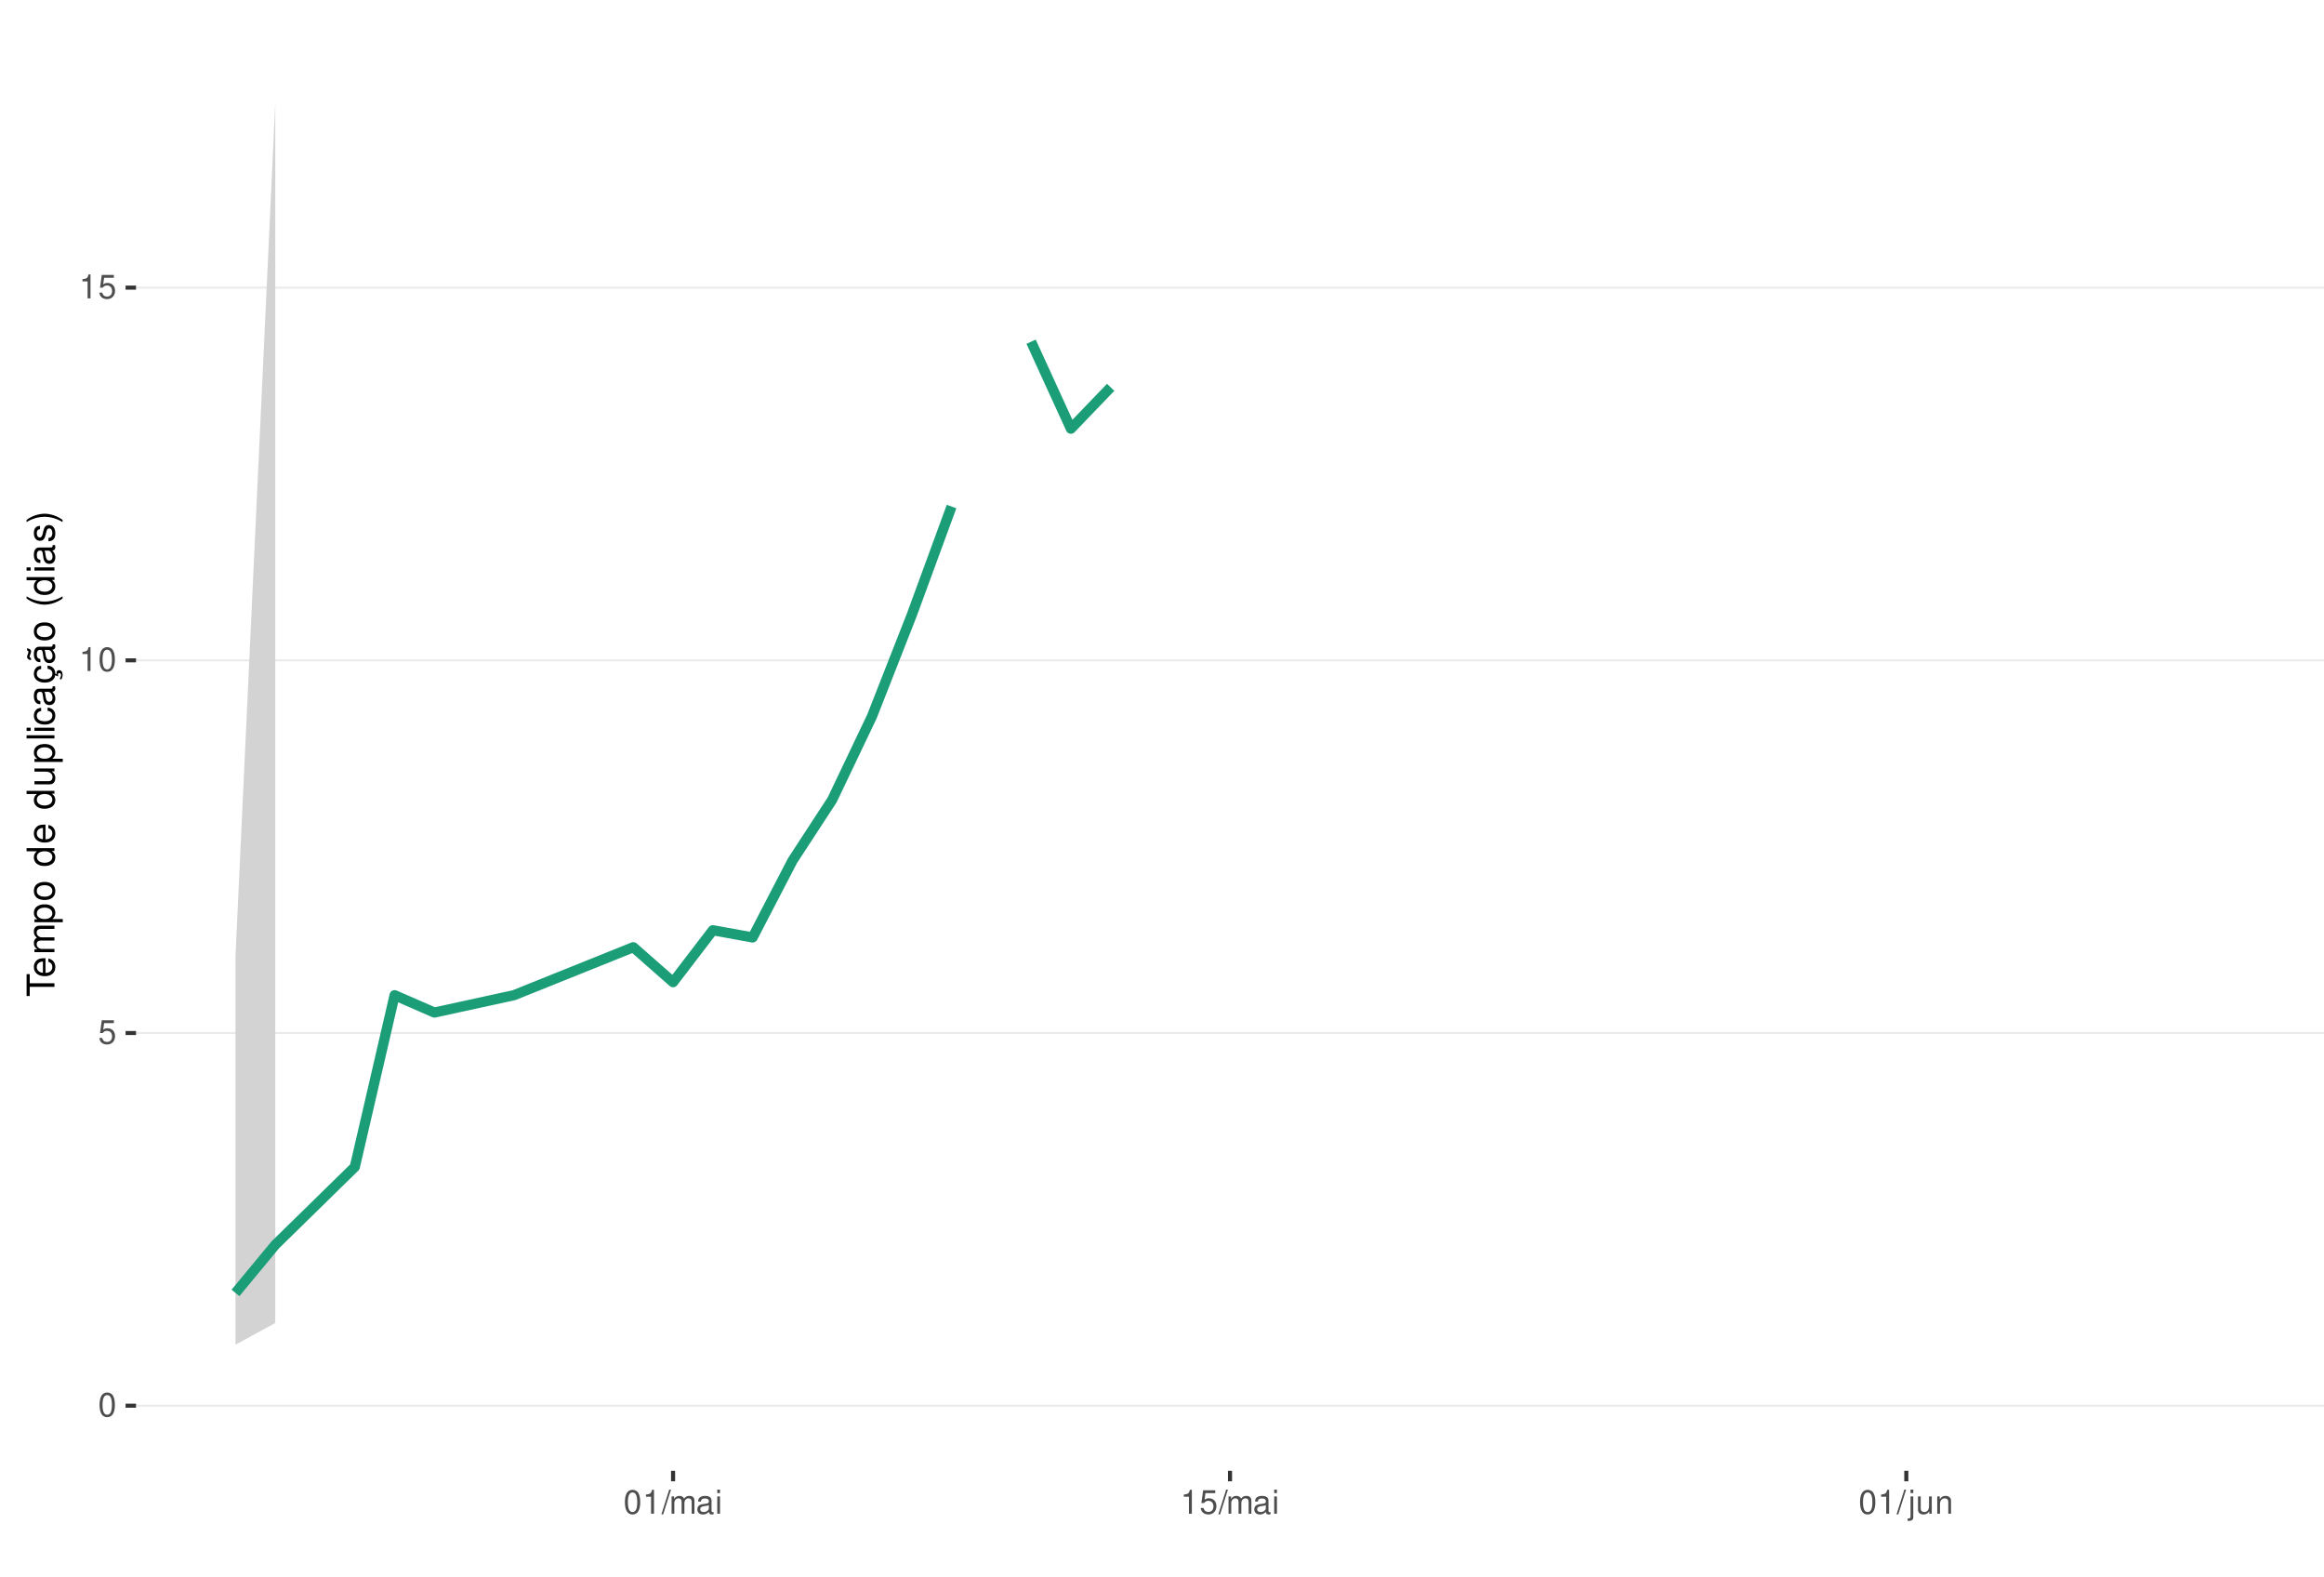
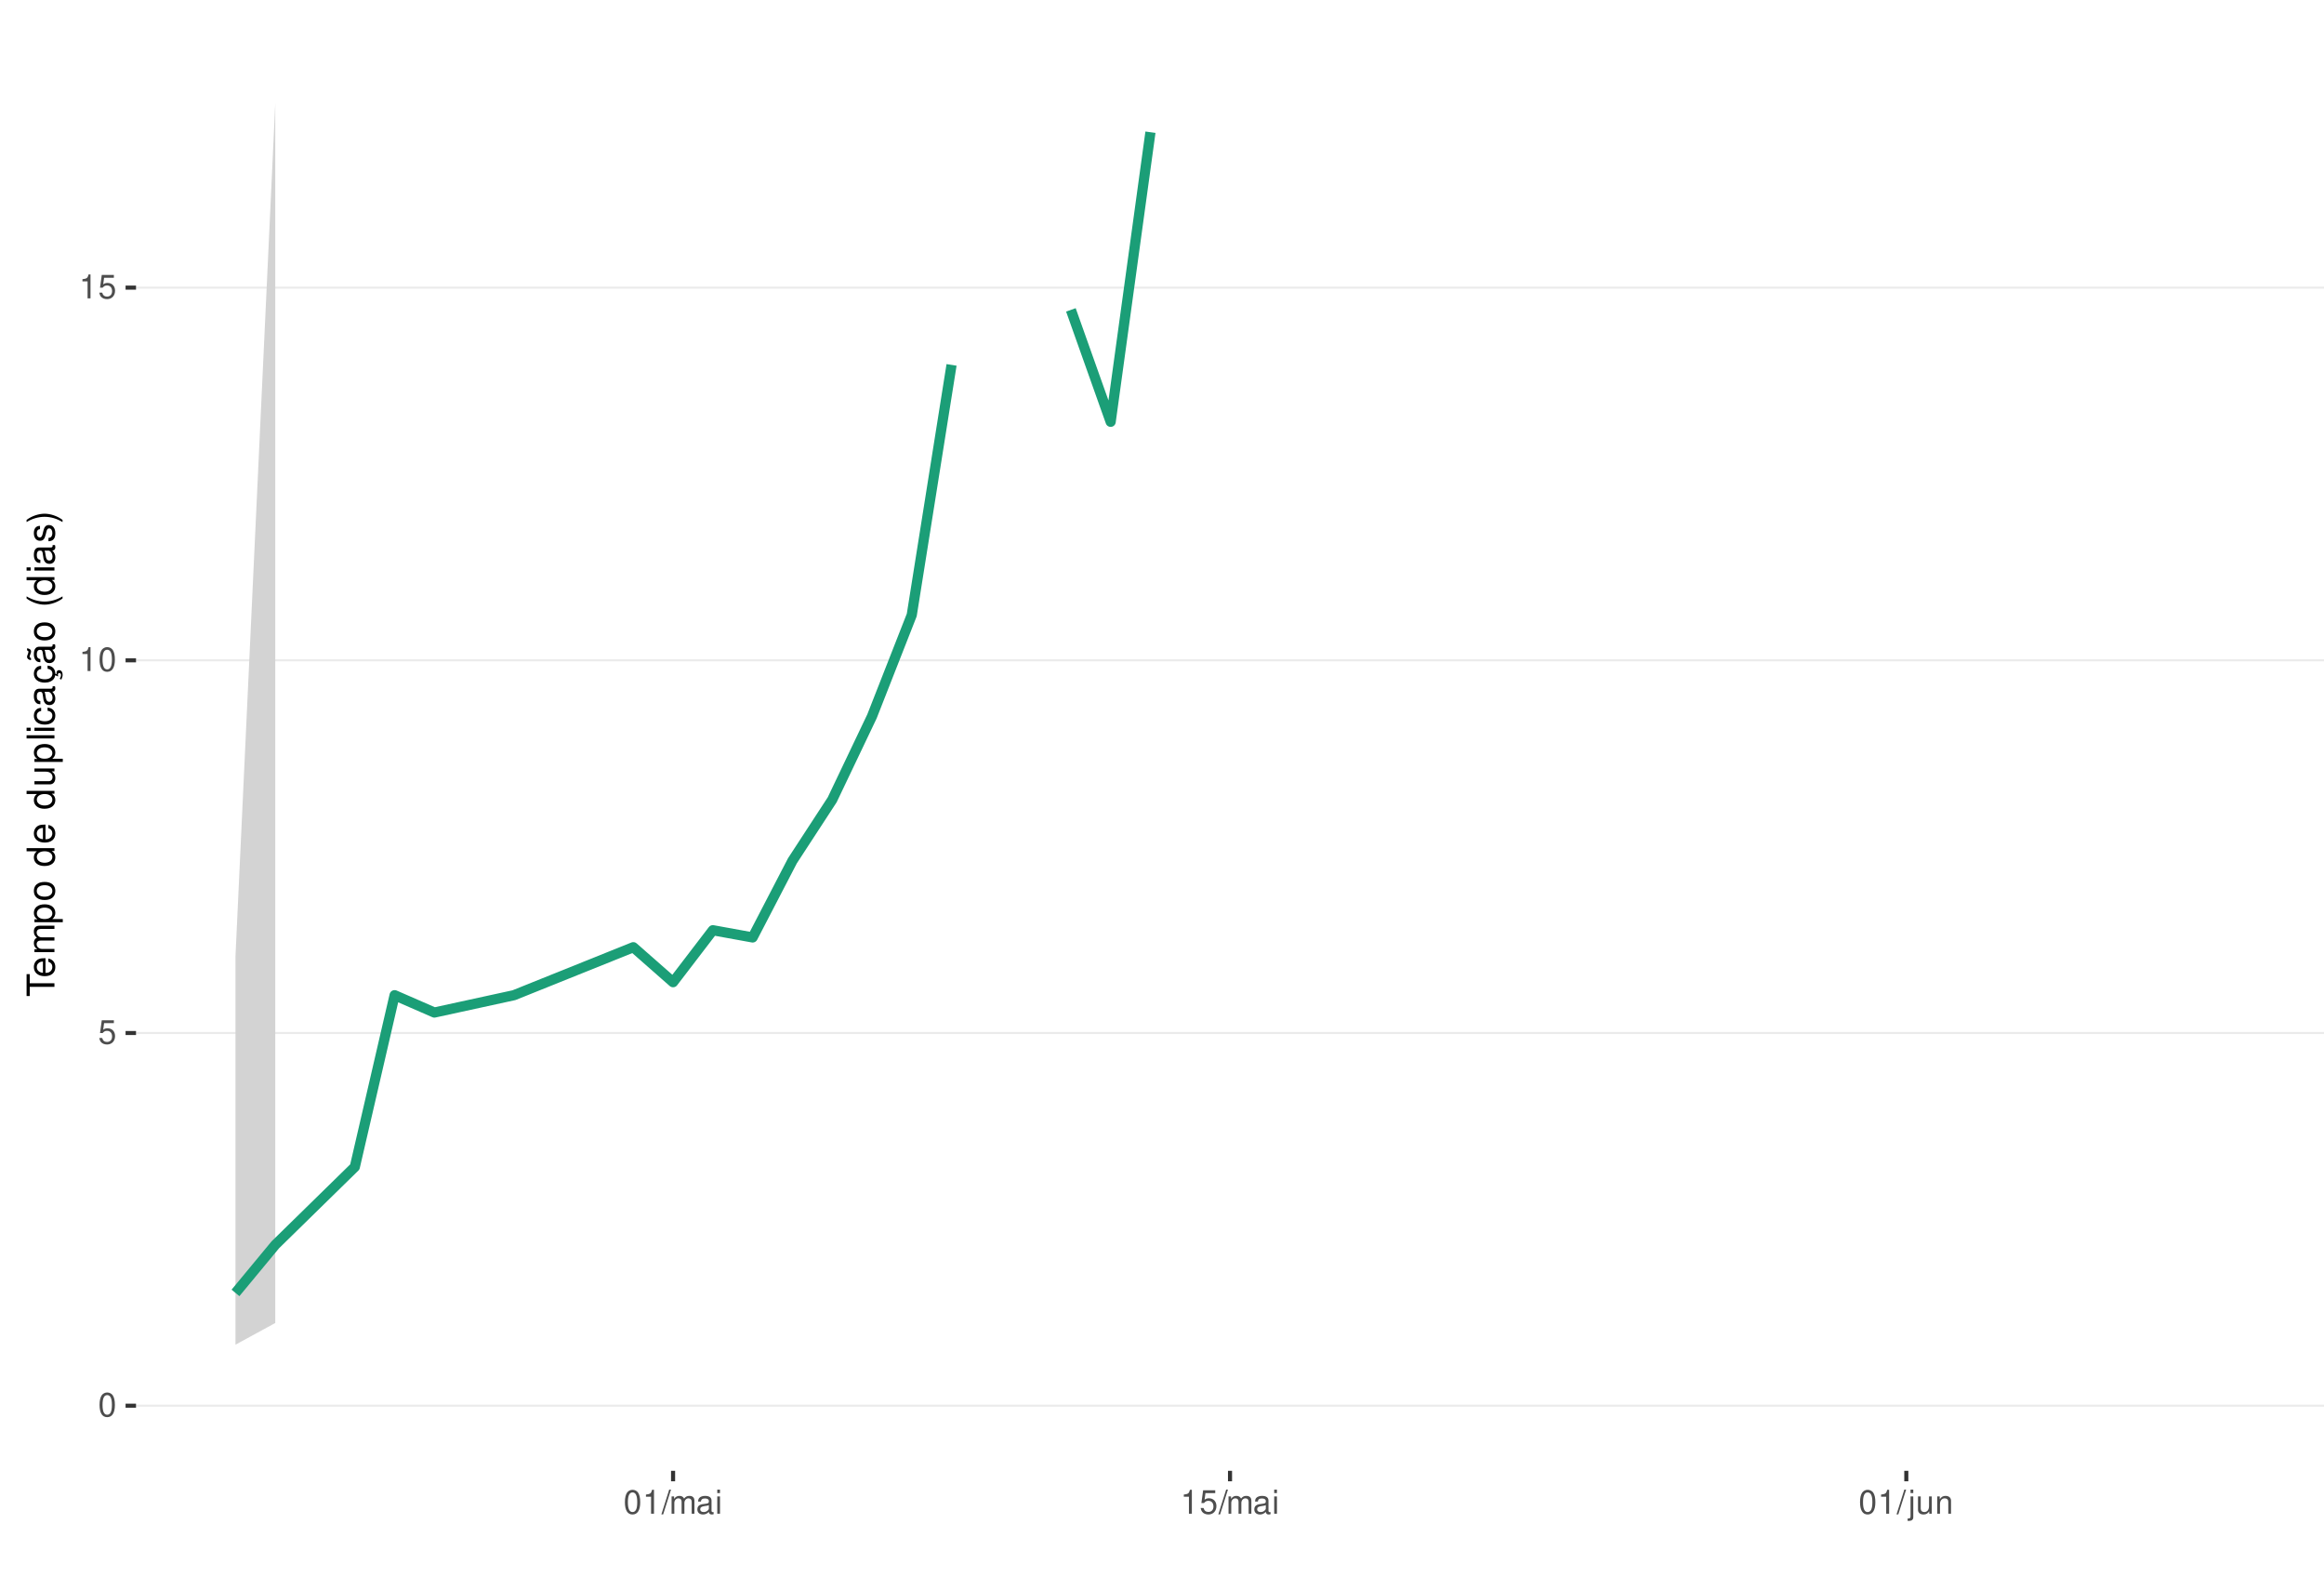
<svg xmlns="http://www.w3.org/2000/svg" xmlns:xlink="http://www.w3.org/1999/xlink" width="609pt" height="413pt" viewBox="0 0 609 413" version="1.1">
  <defs>
    <g>
      <symbol overflow="visible" id="glyph0-0">
        <path style="stroke:none;" d="" />
      </symbol>
      <symbol overflow="visible" id="glyph0-1">
        <path style="stroke:none;" d="M 2.375 -6.266 C 1.812 -6.266 1.297 -6 0.969 -5.578 C 0.578 -5.016 0.375 -4.188 0.375 -3.031 C 0.375 -0.922 1.062 0.203 2.375 0.203 C 3.672 0.203 4.391 -0.922 4.391 -2.984 C 4.391 -4.188 4.203 -5 3.797 -5.578 C 3.469 -6 2.953 -6.266 2.375 -6.266 Z M 2.375 -5.578 C 3.203 -5.578 3.609 -4.75 3.609 -3.047 C 3.609 -1.266 3.219 -0.438 2.359 -0.438 C 1.562 -0.438 1.156 -1.297 1.156 -3.016 C 1.156 -4.75 1.562 -5.578 2.375 -5.578 Z M 2.375 -5.578 " />
      </symbol>
      <symbol overflow="visible" id="glyph0-2">
        <path style="stroke:none;" d="M 4.125 -6.141 L 0.953 -6.141 L 0.5 -2.797 L 1.188 -2.797 C 1.547 -3.219 1.844 -3.375 2.328 -3.375 C 3.156 -3.375 3.656 -2.797 3.656 -1.891 C 3.656 -1.016 3.156 -0.469 2.312 -0.469 C 1.656 -0.469 1.25 -0.812 1.062 -1.5 L 0.297 -1.5 C 0.406 -1 0.5 -0.766 0.672 -0.531 C 1.016 -0.062 1.641 0.203 2.344 0.203 C 3.578 0.203 4.438 -0.703 4.438 -2 C 4.438 -3.219 3.641 -4.047 2.453 -4.047 C 2.031 -4.047 1.672 -3.938 1.328 -3.672 L 1.562 -5.391 L 4.125 -5.391 Z M 4.125 -6.141 " />
      </symbol>
      <symbol overflow="visible" id="glyph0-3">
        <path style="stroke:none;" d="M 2.234 -4.453 L 2.234 0 L 3 0 L 3 -6.266 L 2.5 -6.266 C 2.234 -5.297 2.062 -5.172 0.891 -5.016 L 0.891 -4.453 Z M 2.234 -4.453 " />
      </symbol>
      <symbol overflow="visible" id="glyph0-4">
        <path style="stroke:none;" d="M 1.984 -6.312 L -0.062 0.172 L 0.406 0.172 L 2.453 -6.312 Z M 1.984 -6.312 " />
      </symbol>
      <symbol overflow="visible" id="glyph0-5">
        <path style="stroke:none;" d="M 0.609 -4.531 L 0.609 0 L 1.328 0 L 1.328 -2.844 C 1.328 -3.5 1.812 -4.031 2.391 -4.031 C 2.938 -4.031 3.234 -3.703 3.234 -3.125 L 3.234 0 L 3.969 0 L 3.969 -2.844 C 3.969 -3.5 4.438 -4.031 5.031 -4.031 C 5.562 -4.031 5.875 -3.703 5.875 -3.125 L 5.875 0 L 6.594 0 L 6.594 -3.406 C 6.594 -4.219 6.125 -4.672 5.281 -4.672 C 4.672 -4.672 4.312 -4.484 3.891 -3.969 C 3.625 -4.453 3.25 -4.672 2.672 -4.672 C 2.062 -4.672 1.656 -4.438 1.266 -3.891 L 1.266 -4.531 Z M 0.609 -4.531 " />
      </symbol>
      <symbol overflow="visible" id="glyph0-6">
        <path style="stroke:none;" d="M 4.625 -0.422 C 4.547 -0.406 4.516 -0.406 4.469 -0.406 C 4.219 -0.406 4.078 -0.531 4.078 -0.766 L 4.078 -3.422 C 4.078 -4.234 3.5 -4.672 2.375 -4.672 C 1.719 -4.672 1.188 -4.469 0.875 -4.141 C 0.672 -3.906 0.578 -3.641 0.562 -3.188 L 1.297 -3.188 C 1.344 -3.75 1.672 -4 2.359 -4 C 3.016 -4 3.375 -3.75 3.375 -3.328 L 3.375 -3.141 C 3.359 -2.828 3.203 -2.703 2.609 -2.625 C 1.594 -2.5 1.438 -2.469 1.156 -2.359 C 0.625 -2.125 0.359 -1.734 0.359 -1.141 C 0.359 -0.312 0.938 0.203 1.859 0.203 C 2.422 0.203 2.875 0 3.391 -0.469 C 3.438 0 3.672 0.203 4.141 0.203 C 4.297 0.203 4.391 0.188 4.625 0.125 Z M 3.375 -1.422 C 3.375 -1.188 3.297 -1.031 3.078 -0.844 C 2.781 -0.578 2.438 -0.438 2.016 -0.438 C 1.453 -0.438 1.109 -0.703 1.109 -1.156 C 1.109 -1.641 1.422 -1.875 2.203 -1.984 C 2.984 -2.094 3.125 -2.125 3.375 -2.234 Z M 3.375 -1.422 " />
      </symbol>
      <symbol overflow="visible" id="glyph0-7">
        <path style="stroke:none;" d="M 1.297 -4.531 L 0.578 -4.531 L 0.578 0 L 1.297 0 Z M 1.297 -6.312 L 0.578 -6.312 L 0.578 -5.406 L 1.297 -5.406 Z M 1.297 -6.312 " />
      </symbol>
      <symbol overflow="visible" id="glyph0-8">
        <path style="stroke:none;" d="M 0.609 -4.531 L 0.609 0.656 C 0.609 1.109 0.469 1.25 0.016 1.25 C -0.031 1.25 -0.062 1.25 -0.156 1.25 L -0.156 1.859 C -0.062 1.875 -0.031 1.891 0.094 1.891 C 0.906 1.891 1.328 1.562 1.328 0.938 L 1.328 -4.531 Z M 1.328 -6.312 L 0.609 -6.312 L 0.609 -5.406 L 1.328 -5.406 Z M 1.328 -6.312 " />
      </symbol>
      <symbol overflow="visible" id="glyph0-9">
        <path style="stroke:none;" d="M 4.172 0 L 4.172 -4.531 L 3.453 -4.531 L 3.453 -1.969 C 3.453 -1.031 2.969 -0.438 2.219 -0.438 C 1.641 -0.438 1.281 -0.781 1.281 -1.328 L 1.281 -4.531 L 0.562 -4.531 L 0.562 -1.031 C 0.562 -0.281 1.125 0.203 2.016 0.203 C 2.672 0.203 3.094 -0.031 3.516 -0.625 L 3.516 0 Z M 4.172 0 " />
      </symbol>
      <symbol overflow="visible" id="glyph0-10">
        <path style="stroke:none;" d="M 0.609 -4.531 L 0.609 0 L 1.328 0 L 1.328 -2.5 C 1.328 -3.422 1.812 -4.031 2.562 -4.031 C 3.141 -4.031 3.5 -3.688 3.5 -3.141 L 3.5 0 L 4.219 0 L 4.219 -3.422 C 4.219 -4.188 3.656 -4.672 2.781 -4.672 C 2.109 -4.672 1.672 -4.406 1.266 -3.781 L 1.266 -4.531 Z M 0.609 -4.531 " />
      </symbol>
      <symbol overflow="visible" id="glyph1-0">
        <path style="stroke:none;" d="" />
      </symbol>
      <symbol overflow="visible" id="glyph1-1">
        <path style="stroke:none;" d="M -6.469 -3.547 L -6.469 -5.938 L -7.297 -5.938 L -7.297 -0.203 L -6.469 -0.203 L -6.469 -2.609 L 0 -2.609 L 0 -3.547 Z M -6.469 -3.547 " />
      </symbol>
      <symbol overflow="visible" id="glyph1-2">
        <path style="stroke:none;" d="M -2.344 -5.125 C -3.141 -5.125 -3.625 -5.062 -4.016 -4.922 C -4.875 -4.578 -5.391 -3.781 -5.391 -2.797 C -5.391 -1.344 -4.281 -0.406 -2.547 -0.406 C -0.812 -0.406 0.234 -1.297 0.234 -2.781 C 0.234 -3.984 -0.453 -4.812 -1.594 -5.016 L -1.594 -4.188 C -0.906 -3.953 -0.547 -3.484 -0.547 -2.812 C -0.547 -2.281 -0.781 -1.828 -1.219 -1.547 C -1.516 -1.344 -1.812 -1.281 -2.344 -1.266 Z M -3.016 -1.297 C -3.984 -1.359 -4.625 -1.953 -4.625 -2.797 C -4.625 -3.641 -3.953 -4.234 -3.016 -4.234 Z M -3.016 -1.297 " />
      </symbol>
      <symbol overflow="visible" id="glyph1-3">
        <path style="stroke:none;" d="M -5.234 -0.703 L 0 -0.703 L 0 -1.547 L -3.297 -1.547 C -4.047 -1.547 -4.656 -2.094 -4.656 -2.766 C -4.656 -3.391 -4.281 -3.734 -3.609 -3.734 L 0 -3.734 L 0 -4.578 L -3.297 -4.578 C -4.047 -4.578 -4.656 -5.125 -4.656 -5.812 C -4.656 -6.422 -4.266 -6.781 -3.609 -6.781 L 0 -6.781 L 0 -7.625 L -3.938 -7.625 C -4.875 -7.625 -5.391 -7.078 -5.391 -6.094 C -5.391 -5.406 -5.188 -4.984 -4.594 -4.484 C -5.156 -4.188 -5.391 -3.766 -5.391 -3.078 C -5.391 -2.375 -5.125 -1.906 -4.5 -1.469 L -5.234 -1.469 Z M -5.234 -0.703 " />
      </symbol>
      <symbol overflow="visible" id="glyph1-4">
        <path style="stroke:none;" d="M 2.188 -0.547 L 2.188 -1.375 L -0.547 -1.375 C -0.016 -1.812 0.234 -2.312 0.234 -2.984 C 0.234 -4.344 -0.859 -5.234 -2.531 -5.234 C -4.297 -5.234 -5.391 -4.375 -5.391 -2.984 C -5.391 -2.266 -5.062 -1.703 -4.453 -1.312 L -5.234 -1.312 L -5.234 -0.547 Z M -4.609 -2.844 C -4.609 -3.766 -3.797 -4.359 -2.547 -4.359 C -1.359 -4.359 -0.547 -3.75 -0.547 -2.844 C -0.547 -1.953 -1.344 -1.375 -2.578 -1.375 C -3.812 -1.375 -4.609 -1.953 -4.609 -2.844 Z M -4.609 -2.844 " />
      </symbol>
      <symbol overflow="visible" id="glyph1-5">
        <path style="stroke:none;" d="M -5.391 -2.719 C -5.391 -1.234 -4.344 -0.359 -2.578 -0.359 C -0.812 -0.359 0.234 -1.234 0.234 -2.734 C 0.234 -4.203 -0.812 -5.094 -2.547 -5.094 C -4.359 -5.094 -5.391 -4.234 -5.391 -2.719 Z M -4.625 -2.734 C -4.625 -3.672 -3.844 -4.234 -2.547 -4.234 C -1.312 -4.234 -0.547 -3.656 -0.547 -2.734 C -0.547 -1.797 -1.312 -1.234 -2.578 -1.234 C -3.844 -1.234 -4.625 -1.797 -4.625 -2.734 Z M -4.625 -2.734 " />
      </symbol>
      <symbol overflow="visible" id="glyph1-6">
        <path style="stroke:none;" d="" />
      </symbol>
      <symbol overflow="visible" id="glyph1-7">
        <path style="stroke:none;" d="M -7.297 -4.953 L -7.297 -4.125 L -4.578 -4.125 C -5.109 -3.766 -5.391 -3.203 -5.391 -2.516 C -5.391 -1.156 -4.297 -0.266 -2.625 -0.266 C -0.859 -0.266 0.234 -1.125 0.234 -2.547 C 0.234 -3.266 -0.047 -3.766 -0.688 -4.203 L 0 -4.203 L 0 -4.953 Z M -4.609 -2.656 C -4.609 -3.547 -3.812 -4.125 -2.562 -4.125 C -1.344 -4.125 -0.547 -3.547 -0.547 -2.656 C -0.547 -1.734 -1.359 -1.125 -2.578 -1.125 C -3.797 -1.125 -4.609 -1.734 -4.609 -2.656 Z M -4.609 -2.656 " />
      </symbol>
      <symbol overflow="visible" id="glyph1-8">
        <path style="stroke:none;" d="M 0 -4.812 L -5.234 -4.812 L -5.234 -3.984 L -2.266 -3.984 C -1.203 -3.984 -0.5 -3.438 -0.5 -2.562 C -0.5 -1.906 -0.906 -1.484 -1.531 -1.484 L -5.234 -1.484 L -5.234 -0.656 L -1.203 -0.656 C -0.328 -0.656 0.234 -1.297 0.234 -2.312 C 0.234 -3.094 -0.047 -3.578 -0.734 -4.062 L 0 -4.062 Z M 0 -4.812 " />
      </symbol>
      <symbol overflow="visible" id="glyph1-9">
        <path style="stroke:none;" d="M -7.297 -1.516 L -7.297 -0.688 L 0 -0.688 L 0 -1.516 Z M -7.297 -1.516 " />
      </symbol>
      <symbol overflow="visible" id="glyph1-10">
        <path style="stroke:none;" d="M -5.234 -1.5 L -5.234 -0.672 L 0 -0.672 L 0 -1.5 Z M -7.297 -1.5 L -7.297 -0.656 L -6.234 -0.656 L -6.234 -1.5 Z M -7.297 -1.5 " />
      </symbol>
      <symbol overflow="visible" id="glyph1-11">
        <path style="stroke:none;" d="M -3.484 -4.703 C -3.984 -4.672 -4.312 -4.562 -4.609 -4.359 C -5.094 -4 -5.391 -3.375 -5.391 -2.641 C -5.391 -1.219 -4.266 -0.312 -2.531 -0.312 C -0.844 -0.312 0.234 -1.203 0.234 -2.625 C 0.234 -3.875 -0.516 -4.672 -1.797 -4.766 L -1.797 -3.938 C -0.953 -3.797 -0.547 -3.359 -0.547 -2.656 C -0.547 -1.734 -1.297 -1.188 -2.531 -1.188 C -3.844 -1.188 -4.625 -1.719 -4.625 -2.625 C -4.625 -3.328 -4.203 -3.766 -3.484 -3.875 Z M -3.484 -4.703 " />
      </symbol>
      <symbol overflow="visible" id="glyph1-12">
        <path style="stroke:none;" d="M -0.484 -5.344 C -0.469 -5.266 -0.469 -5.219 -0.469 -5.172 C -0.469 -4.875 -0.625 -4.719 -0.875 -4.719 L -3.953 -4.719 C -4.891 -4.719 -5.391 -4.047 -5.391 -2.75 C -5.391 -1.984 -5.172 -1.375 -4.781 -1.016 C -4.516 -0.766 -4.203 -0.672 -3.688 -0.656 L -3.688 -1.484 C -4.328 -1.562 -4.625 -1.938 -4.625 -2.719 C -4.625 -3.484 -4.344 -3.891 -3.844 -3.891 L -3.625 -3.891 C -3.266 -3.875 -3.125 -3.703 -3.047 -3.016 C -2.891 -1.844 -2.844 -1.656 -2.719 -1.344 C -2.453 -0.734 -2 -0.422 -1.312 -0.422 C -0.375 -0.422 0.234 -1.078 0.234 -2.141 C 0.234 -2.797 0 -3.328 -0.547 -3.922 C 0 -3.984 0.234 -4.234 0.234 -4.781 C 0.234 -4.953 0.203 -5.062 0.141 -5.344 Z M -1.656 -3.891 C -1.375 -3.891 -1.203 -3.812 -0.969 -3.562 C -0.656 -3.219 -0.5 -2.812 -0.5 -2.312 C -0.5 -1.672 -0.812 -1.297 -1.344 -1.297 C -1.891 -1.297 -2.172 -1.656 -2.297 -2.547 C -2.422 -3.438 -2.453 -3.609 -2.594 -3.891 Z M -1.656 -3.891 " />
      </symbol>
      <symbol overflow="visible" id="glyph1-13">
        <path style="stroke:none;" d="M 0.234 -2.641 C 0.234 -3.875 -0.547 -4.703 -1.797 -4.766 L -1.797 -3.938 C -0.953 -3.797 -0.531 -3.359 -0.531 -2.656 C -0.531 -1.734 -1.281 -1.188 -2.516 -1.188 C -3.844 -1.188 -4.625 -1.719 -4.625 -2.625 C -4.625 -3.328 -4.203 -3.766 -3.484 -3.875 L -3.484 -4.703 C -3.984 -4.672 -4.312 -4.562 -4.609 -4.359 C -5.094 -4 -5.391 -3.375 -5.391 -2.641 C -5.391 -1.219 -4.266 -0.312 -2.531 -0.312 C -1.469 -0.312 -0.625 -0.672 -0.156 -1.312 C 0.047 -1.594 0.125 -1.812 0.203 -2.25 L 0.922 -1.938 L 0.984 -2.062 C 0.938 -2.188 0.906 -2.25 0.906 -2.375 C 0.906 -2.656 1.047 -2.828 1.281 -2.828 C 1.547 -2.828 1.734 -2.594 1.734 -2.297 C 1.734 -2.031 1.672 -1.844 1.438 -1.406 L 1.406 -1.312 L 1.812 -1.094 C 2.078 -1.75 2.141 -1.953 2.141 -2.344 C 2.141 -3.109 1.781 -3.578 1.203 -3.578 C 0.781 -3.578 0.547 -3.297 0.547 -2.797 C 0.547 -2.703 0.547 -2.641 0.562 -2.516 Z M 0.234 -2.641 " />
      </symbol>
      <symbol overflow="visible" id="glyph1-14">
        <path style="stroke:none;" d="M -0.484 -5.344 C -0.469 -5.266 -0.469 -5.219 -0.469 -5.172 C -0.469 -4.875 -0.625 -4.719 -0.875 -4.719 L -3.953 -4.719 C -4.891 -4.719 -5.391 -4.047 -5.391 -2.75 C -5.391 -1.984 -5.172 -1.375 -4.781 -1.016 C -4.516 -0.766 -4.203 -0.672 -3.688 -0.656 L -3.688 -1.484 C -4.328 -1.562 -4.625 -1.938 -4.625 -2.719 C -4.625 -3.484 -4.344 -3.891 -3.844 -3.891 L -3.625 -3.891 C -3.266 -3.875 -3.125 -3.703 -3.047 -3.016 C -2.891 -1.844 -2.844 -1.656 -2.719 -1.344 C -2.453 -0.734 -2 -0.422 -1.312 -0.422 C -0.375 -0.422 0.234 -1.078 0.234 -2.141 C 0.234 -2.797 0 -3.328 -0.547 -3.922 C 0 -3.984 0.234 -4.234 0.234 -4.781 C 0.234 -4.953 0.203 -5.062 0.141 -5.344 Z M -1.656 -3.891 C -1.375 -3.891 -1.203 -3.812 -0.969 -3.562 C -0.656 -3.219 -0.5 -2.812 -0.5 -2.312 C -0.5 -1.672 -0.812 -1.297 -1.344 -1.297 C -1.891 -1.297 -2.172 -1.656 -2.297 -2.547 C -2.422 -3.438 -2.453 -3.609 -2.594 -3.891 Z M -7.172 -3.75 C -6.922 -3.672 -6.812 -3.547 -6.812 -3.375 C -6.812 -3.25 -6.875 -2.984 -6.984 -2.734 C -7.156 -2.312 -7.172 -2.25 -7.172 -2.047 C -7.172 -1.594 -6.797 -1.297 -6.141 -1.188 L -6.141 -1.766 C -6.375 -1.812 -6.5 -1.938 -6.5 -2.094 C -6.5 -2.203 -6.469 -2.344 -6.375 -2.578 C -6.156 -3.156 -6.125 -3.234 -6.125 -3.438 C -6.125 -3.922 -6.484 -4.219 -7.172 -4.312 Z M -7.172 -3.75 " />
      </symbol>
      <symbol overflow="visible" id="glyph1-15">
        <path style="stroke:none;" d="M -7.297 -2.359 C -5.984 -1.359 -4.156 -0.734 -2.594 -0.734 C -1.016 -0.734 0.812 -1.359 2.125 -2.359 L 2.125 -2.906 C 0.688 -2.031 -0.984 -1.547 -2.594 -1.547 C -4.188 -1.547 -5.875 -2.031 -7.297 -2.906 Z M -7.297 -2.359 " />
      </symbol>
      <symbol overflow="visible" id="glyph1-16">
        <path style="stroke:none;" d="M -3.781 -4.375 C -4.812 -4.375 -5.391 -3.688 -5.391 -2.484 C -5.391 -1.266 -4.766 -0.469 -3.797 -0.469 C -2.969 -0.469 -2.578 -0.891 -2.281 -2.125 L -2.094 -2.906 C -1.953 -3.484 -1.734 -3.719 -1.375 -3.719 C -0.875 -3.719 -0.547 -3.234 -0.547 -2.5 C -0.547 -2.047 -0.672 -1.672 -0.891 -1.453 C -1.047 -1.328 -1.188 -1.266 -1.562 -1.219 L -1.562 -0.344 C -0.344 -0.375 0.234 -1.062 0.234 -2.438 C 0.234 -3.75 -0.422 -4.594 -1.438 -4.594 C -2.203 -4.594 -2.641 -4.156 -2.891 -3.109 L -3.078 -2.312 C -3.234 -1.625 -3.453 -1.344 -3.828 -1.344 C -4.312 -1.344 -4.625 -1.766 -4.625 -2.453 C -4.625 -3.125 -4.328 -3.484 -3.781 -3.5 Z M -3.781 -4.375 " />
      </symbol>
      <symbol overflow="visible" id="glyph1-17">
        <path style="stroke:none;" d="M 2.125 -0.938 C 0.812 -1.938 -1.016 -2.562 -2.578 -2.562 C -4.156 -2.562 -5.984 -1.938 -7.297 -0.938 L -7.297 -0.375 C -5.859 -1.266 -4.188 -1.75 -2.578 -1.75 C -0.984 -1.75 0.703 -1.266 2.125 -0.375 Z M 2.125 -0.938 " />
      </symbol>
    </g>
    <clipPath id="clip1">
      <path d="M 35.645 9.961 L 609 9.961 L 609 385.328 L 35.645 385.328 Z M 35.645 9.961 " />
    </clipPath>
    <clipPath id="clip2">
      <path d="M 35.645 368 L 609 368 L 609 369 L 35.645 369 Z M 35.645 368 " />
    </clipPath>
    <clipPath id="clip3">
      <path d="M 35.645 270 L 609 270 L 609 271 L 35.645 271 Z M 35.645 270 " />
    </clipPath>
    <clipPath id="clip4">
      <path d="M 35.645 172 L 609 172 L 609 174 L 35.645 174 Z M 35.645 172 " />
    </clipPath>
    <clipPath id="clip5">
      <path d="M 35.645 75 L 609 75 L 609 76 L 35.645 76 Z M 35.645 75 " />
    </clipPath>
  </defs>
  <g id="surface188">
    <rect x="0" y="0" width="609" height="413" style="fill:rgb(100%,100%,100%);fill-opacity:1;stroke:none;" />
    <rect x="0" y="0" width="609" height="413" style="fill:rgb(100%,100%,100%);fill-opacity:1;stroke:none;" />
    <path style="fill:none;stroke-width:1.067;stroke-linecap:round;stroke-linejoin:round;stroke:rgb(100%,100%,100%);stroke-opacity:1;stroke-miterlimit:10;" d="M 0 413 L 609 413 L 609 0 L 0 0 Z M 0 413 " />
    <g clip-path="url(#clip1)" clip-rule="nonzero">
      <path style=" stroke:none;fill-rule:nonzero;fill:rgb(100%,100%,100%);fill-opacity:1;" d="M 35.645 385.328 L 609 385.328 L 609 9.961 L 35.645 9.961 Z M 35.645 385.328 " />
    </g>
    <g clip-path="url(#clip2)" clip-rule="nonzero">
      <path style="fill:none;stroke-width:0.533;stroke-linecap:butt;stroke-linejoin:round;stroke:rgb(92.157%,92.157%,92.157%);stroke-opacity:1;stroke-miterlimit:10;" d="M 35.645 368.266 L 609 368.266 " />
    </g>
    <g clip-path="url(#clip3)" clip-rule="nonzero">
      <path style="fill:none;stroke-width:0.533;stroke-linecap:butt;stroke-linejoin:round;stroke:rgb(92.157%,92.157%,92.157%);stroke-opacity:1;stroke-miterlimit:10;" d="M 35.645 270.633 L 609 270.633 " />
    </g>
    <g clip-path="url(#clip4)" clip-rule="nonzero">
      <path style="fill:none;stroke-width:0.533;stroke-linecap:butt;stroke-linejoin:round;stroke:rgb(92.157%,92.157%,92.157%);stroke-opacity:1;stroke-miterlimit:10;" d="M 35.645 172.996 L 609 172.996 " />
    </g>
    <g clip-path="url(#clip5)" clip-rule="nonzero">
      <path style="fill:none;stroke-width:0.533;stroke-linecap:butt;stroke-linejoin:round;stroke:rgb(92.157%,92.157%,92.157%);stroke-opacity:1;stroke-miterlimit:10;" d="M 35.645 75.359 L 609 75.359 " />
    </g>
    <path style=" stroke:none;fill-rule:nonzero;fill:rgb(82.745%,82.745%,82.745%);fill-opacity:1;" d="M 61.707 250.547 L 72.133 27.023 L 72.133 346.602 L 61.707 352.281 Z M 61.707 250.547 " />
-     <path style="fill:none;stroke-width:2.667;stroke-linecap:butt;stroke-linejoin:round;stroke:rgb(10.588%,61.961%,46.667%);stroke-opacity:1;stroke-miterlimit:10;" d="M 61.707 338.719 L 72.133 326.129 L 92.98 305.719 L 103.406 260.723 L 113.828 265.266 L 134.68 260.723 L 165.953 248.152 L 176.379 257.316 L 186.801 243.703 L 197.227 245.594 L 207.652 225.508 L 218.078 209.527 L 228.5 187.672 L 238.926 161.109 L 249.352 132.707 " />
-     <path style="fill:none;stroke-width:2.667;stroke-linecap:butt;stroke-linejoin:round;stroke:rgb(10.588%,61.961%,46.667%);stroke-opacity:1;stroke-miterlimit:10;" d="M 270.199 89.52 L 280.625 112.312 L 291.047 101.469 " />
+     <path style="fill:none;stroke-width:2.667;stroke-linecap:butt;stroke-linejoin:round;stroke:rgb(10.588%,61.961%,46.667%);stroke-opacity:1;stroke-miterlimit:10;" d="M 61.707 338.719 L 72.133 326.129 L 92.98 305.719 L 103.406 260.723 L 113.828 265.266 L 134.68 260.723 L 165.953 248.152 L 176.379 257.316 L 186.801 243.703 L 197.227 245.594 L 207.652 225.508 L 218.078 209.527 L 228.5 187.672 L 238.926 161.109 L 249.352 95.598 " />
+     <path style="fill:none;stroke-width:2.667;stroke-linecap:butt;stroke-linejoin:round;stroke:rgb(10.588%,61.961%,46.667%);stroke-opacity:1;stroke-miterlimit:10;" d="M 280.625 81.18 L 291.047 110.504 L 301.473 34.637 " />
    <g style="fill:rgb(30.196%,30.196%,30.196%);fill-opacity:1;">
      <use xlink:href="#glyph0-1" x="25.715" y="371.071" />
    </g>
    <g style="fill:rgb(30.196%,30.196%,30.196%);fill-opacity:1;">
      <use xlink:href="#glyph0-2" x="25.715" y="273.438" />
    </g>
    <g style="fill:rgb(30.196%,30.196%,30.196%);fill-opacity:1;">
      <use xlink:href="#glyph0-3" x="20.715" y="175.802" />
      <use xlink:href="#glyph0-1" x="25.715" y="175.802" />
    </g>
    <g style="fill:rgb(30.196%,30.196%,30.196%);fill-opacity:1;">
      <use xlink:href="#glyph0-3" x="20.715" y="78.165" />
      <use xlink:href="#glyph0-2" x="25.715" y="78.165" />
    </g>
    <path style="fill:none;stroke-width:1.067;stroke-linecap:butt;stroke-linejoin:round;stroke:rgb(20%,20%,20%);stroke-opacity:1;stroke-miterlimit:10;" d="M 32.906 368.266 L 35.645 368.266 " />
    <path style="fill:none;stroke-width:1.067;stroke-linecap:butt;stroke-linejoin:round;stroke:rgb(20%,20%,20%);stroke-opacity:1;stroke-miterlimit:10;" d="M 32.906 270.633 L 35.645 270.633 " />
    <path style="fill:none;stroke-width:1.067;stroke-linecap:butt;stroke-linejoin:round;stroke:rgb(20%,20%,20%);stroke-opacity:1;stroke-miterlimit:10;" d="M 32.906 172.996 L 35.645 172.996 " />
    <path style="fill:none;stroke-width:1.067;stroke-linecap:butt;stroke-linejoin:round;stroke:rgb(20%,20%,20%);stroke-opacity:1;stroke-miterlimit:10;" d="M 32.906 75.359 L 35.645 75.359 " />
    <path style="fill:none;stroke-width:1.067;stroke-linecap:butt;stroke-linejoin:round;stroke:rgb(20%,20%,20%);stroke-opacity:1;stroke-miterlimit:10;" d="M 176.379 388.07 L 176.379 385.328 " />
    <path style="fill:none;stroke-width:1.067;stroke-linecap:butt;stroke-linejoin:round;stroke:rgb(20%,20%,20%);stroke-opacity:1;stroke-miterlimit:10;" d="M 322.324 388.07 L 322.324 385.328 " />
    <path style="fill:none;stroke-width:1.067;stroke-linecap:butt;stroke-linejoin:round;stroke:rgb(20%,20%,20%);stroke-opacity:1;stroke-miterlimit:10;" d="M 499.543 388.07 L 499.543 385.328 " />
    <g style="fill:rgb(30.196%,30.196%,30.196%);fill-opacity:1;">
      <use xlink:href="#glyph0-1" x="163.379" y="396.567" />
      <use xlink:href="#glyph0-3" x="168.379" y="396.567" />
      <use xlink:href="#glyph0-4" x="173.379" y="396.567" />
      <use xlink:href="#glyph0-5" x="175.379" y="396.567" />
      <use xlink:href="#glyph0-6" x="182.379" y="396.567" />
      <use xlink:href="#glyph0-7" x="187.379" y="396.567" />
    </g>
    <g style="fill:rgb(30.196%,30.196%,30.196%);fill-opacity:1;">
      <use xlink:href="#glyph0-3" x="309.324" y="396.567" />
      <use xlink:href="#glyph0-2" x="314.324" y="396.567" />
      <use xlink:href="#glyph0-4" x="319.324" y="396.567" />
      <use xlink:href="#glyph0-5" x="321.324" y="396.567" />
      <use xlink:href="#glyph0-6" x="328.324" y="396.567" />
      <use xlink:href="#glyph0-7" x="333.324" y="396.567" />
    </g>
    <g style="fill:rgb(30.196%,30.196%,30.196%);fill-opacity:1;">
      <use xlink:href="#glyph0-1" x="487.043" y="396.567" />
      <use xlink:href="#glyph0-3" x="492.043" y="396.567" />
      <use xlink:href="#glyph0-4" x="497.043" y="396.567" />
      <use xlink:href="#glyph0-8" x="500.043" y="396.567" />
      <use xlink:href="#glyph0-9" x="502.043" y="396.567" />
      <use xlink:href="#glyph0-10" x="507.043" y="396.567" />
    </g>
    <g style="fill:rgb(0%,0%,0%);fill-opacity:1;">
      <use xlink:href="#glyph1-1" x="14.263" y="261.145" />
      <use xlink:href="#glyph1-2" x="14.263" y="256.145" />
      <use xlink:href="#glyph1-3" x="14.263" y="250.145" />
      <use xlink:href="#glyph1-4" x="14.263" y="242.145" />
      <use xlink:href="#glyph1-5" x="14.263" y="236.145" />
      <use xlink:href="#glyph1-6" x="14.263" y="230.145" />
      <use xlink:href="#glyph1-7" x="14.263" y="227.145" />
      <use xlink:href="#glyph1-2" x="14.263" y="221.145" />
      <use xlink:href="#glyph1-6" x="14.263" y="215.145" />
      <use xlink:href="#glyph1-7" x="14.263" y="212.145" />
      <use xlink:href="#glyph1-8" x="14.263" y="206.145" />
      <use xlink:href="#glyph1-4" x="14.263" y="200.145" />
      <use xlink:href="#glyph1-9" x="14.263" y="194.145" />
      <use xlink:href="#glyph1-10" x="14.263" y="192.145" />
      <use xlink:href="#glyph1-11" x="14.263" y="190.145" />
      <use xlink:href="#glyph1-12" x="14.263" y="185.145" />
      <use xlink:href="#glyph1-13" x="14.263" y="179.145" />
      <use xlink:href="#glyph1-14" x="14.263" y="174.145" />
      <use xlink:href="#glyph1-5" x="14.263" y="168.145" />
      <use xlink:href="#glyph1-6" x="14.263" y="162.145" />
      <use xlink:href="#glyph1-15" x="14.263" y="159.145" />
      <use xlink:href="#glyph1-7" x="14.263" y="156.145" />
      <use xlink:href="#glyph1-10" x="14.263" y="150.145" />
      <use xlink:href="#glyph1-12" x="14.263" y="148.145" />
      <use xlink:href="#glyph1-16" x="14.263" y="142.145" />
      <use xlink:href="#glyph1-17" x="14.263" y="137.145" />
    </g>
  </g>
</svg>
